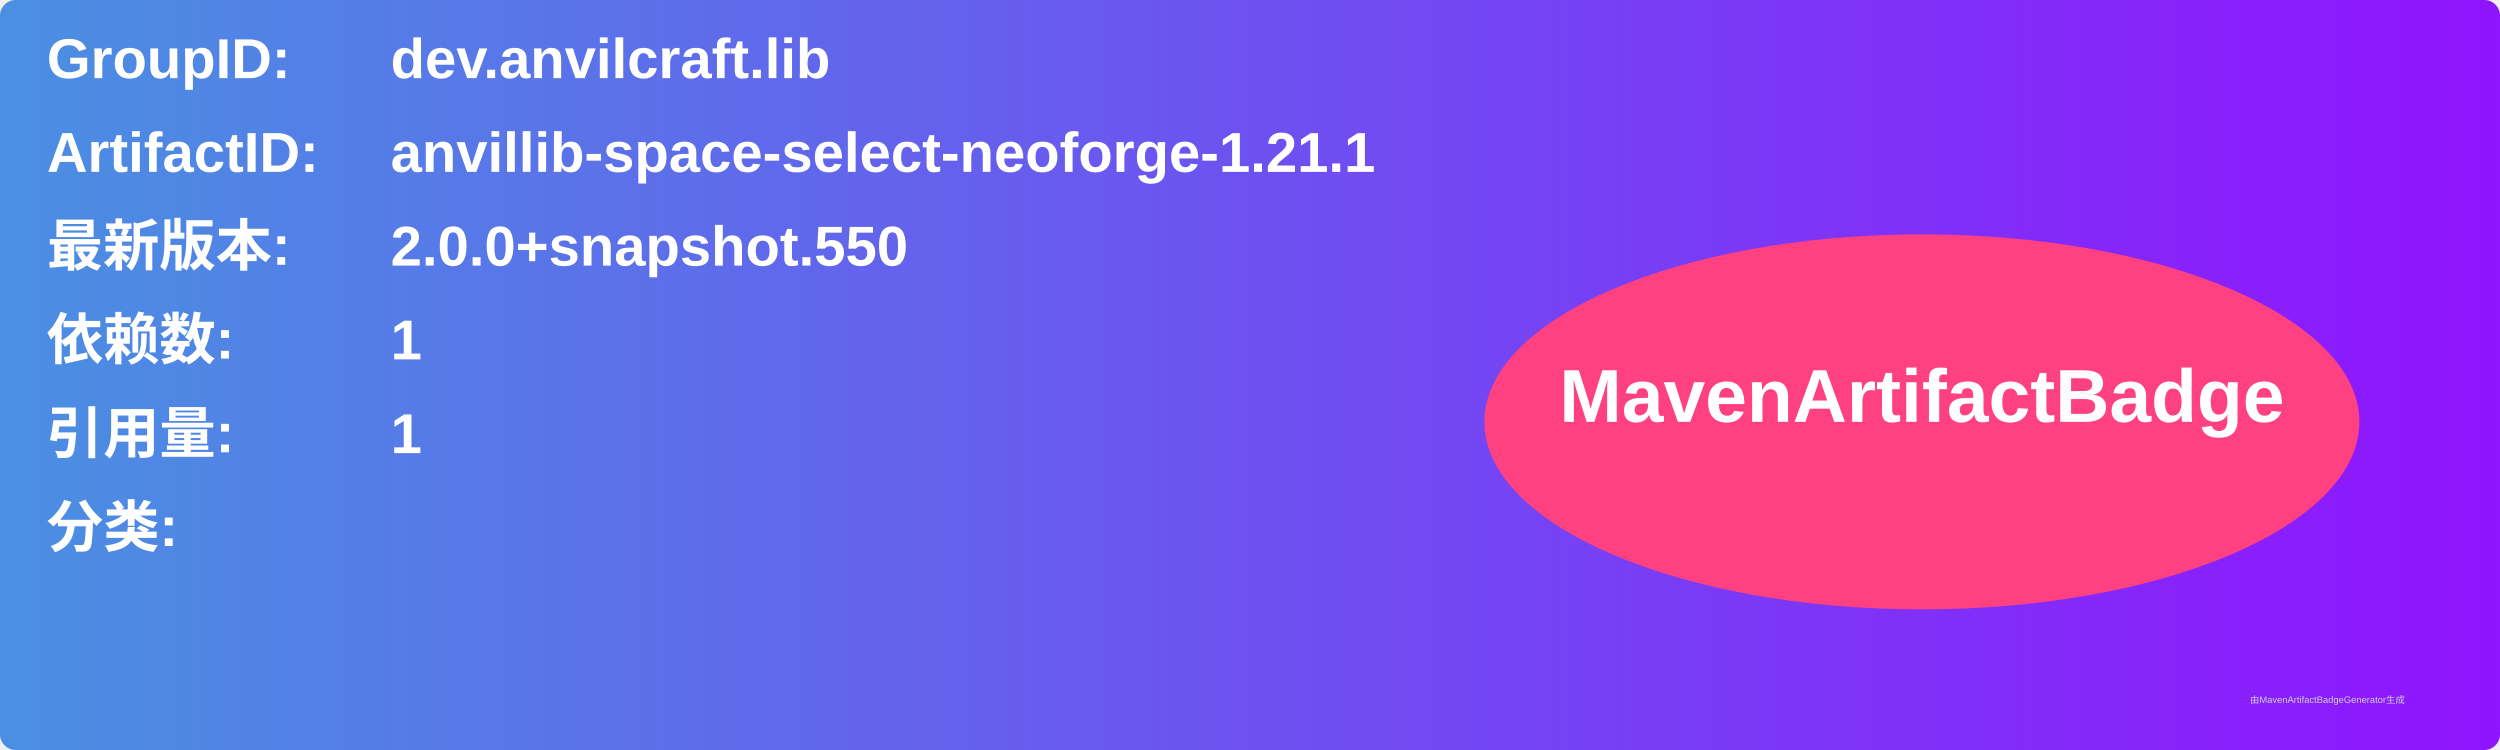
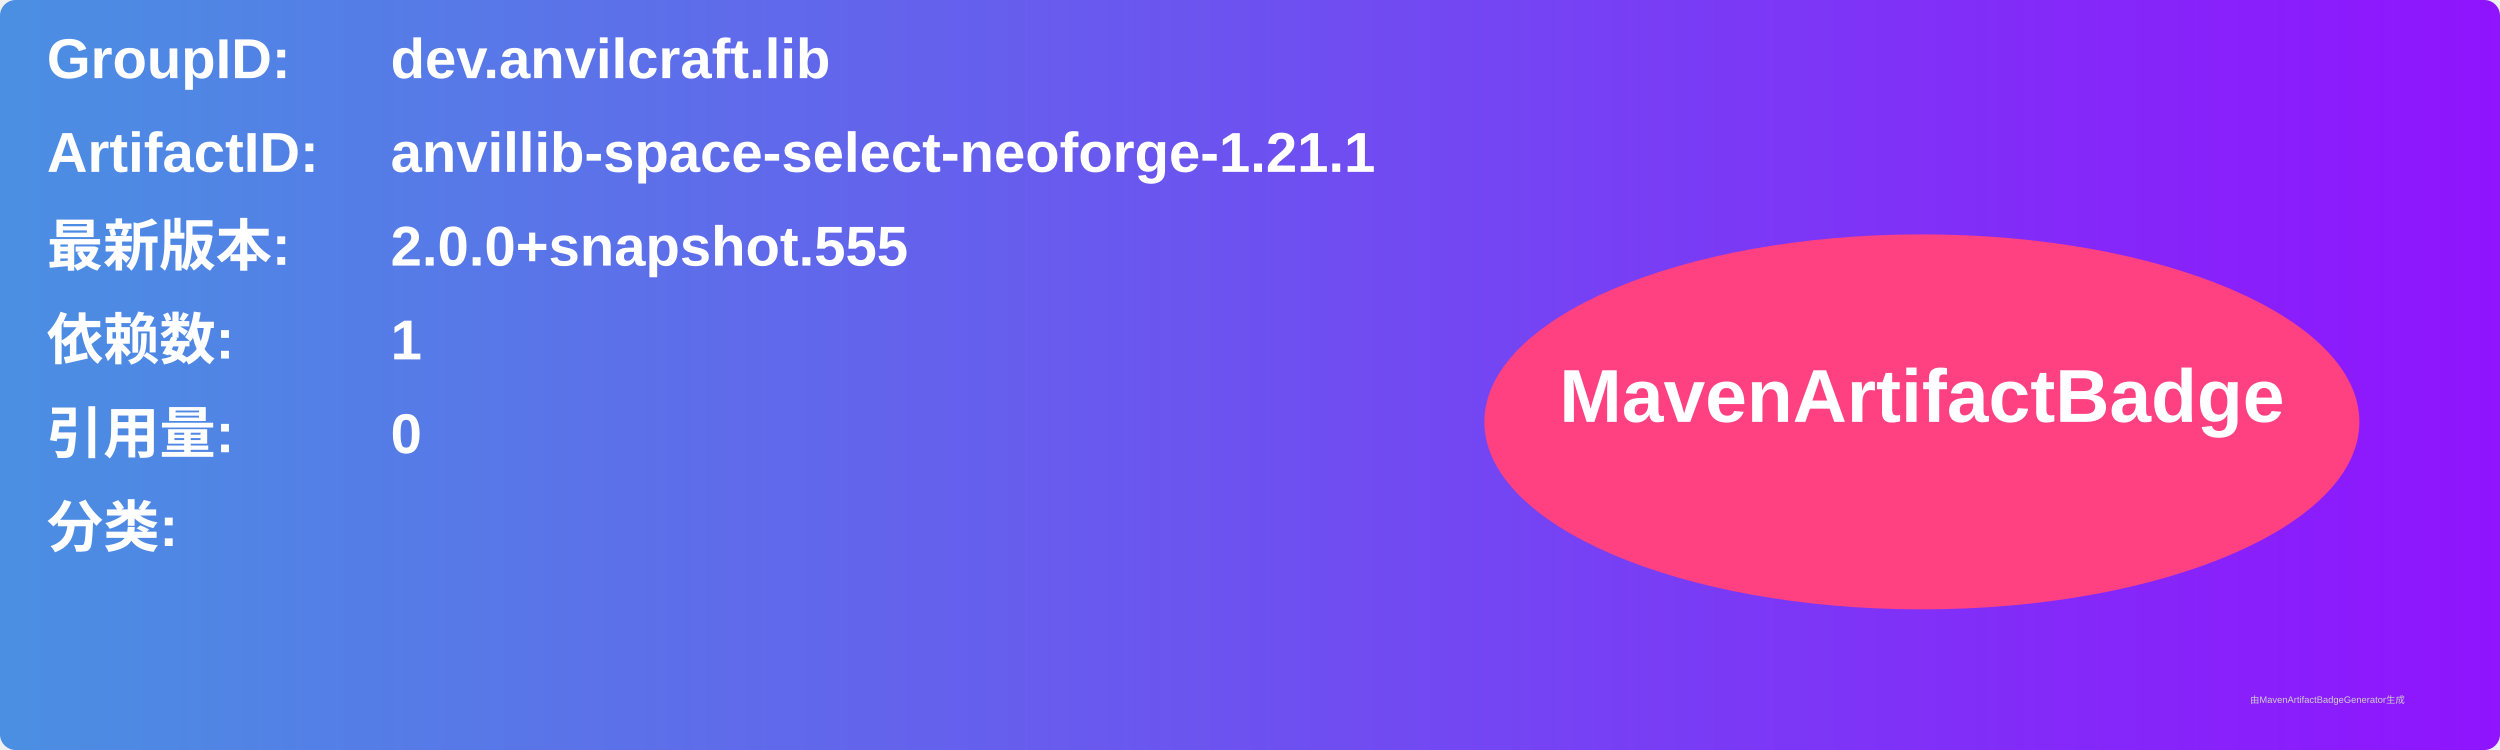
<svg xmlns="http://www.w3.org/2000/svg" width="800" height="240" viewBox="0 0 800 240">
  <linearGradient id="grad" x1="0%" y1="0%" x2="100%" y2="0%">
    <stop offset="0%" stop-color="#4a90e2" />
    <stop offset="100%" stop-color="#9013fe" />
  </linearGradient>
  <rect width="100%" height="100%" rx="5" ry="5" fill="url(#grad)" />
  <g transform="translate(15, 15)">
    <text x="0" y="10" font-family="Arial" font-size="18" fill="white" font-weight="bold" width="260">GroupID:</text>
    <text x="110" y="10" font-family="Arial" font-size="18" fill="white" font-weight="bold" width="460">dev.anvilcraft.lib</text>
    <text x="0" y="40" font-family="Arial" font-size="18" fill="white" font-weight="bold" width="260">ArtifactID:</text>
    <text x="110" y="40" font-family="Arial" font-size="18" fill="white" font-weight="bold" width="460">anvillib-space-select-neoforge-1.21.1</text>
    <text x="0" y="70" font-family="Arial" font-size="18" fill="white" font-weight="bold">最新版本:</text>
    <text x="110" y="70" font-family="Arial" font-size="18" fill="white" font-weight="bold">
-       <tspan font-weight="bold">2.0.0+snapshot.550</tspan>
+       <tspan font-weight="bold">2.0.0+snapshot.555</tspan>
    </text>
    <text x="0" y="100" font-family="Arial" font-size="18" fill="white" font-weight="bold">依赖数: </text>
    <text x="110" y="100" font-family="Arial" font-size="18" fill="white">
      <tspan font-weight="bold">1</tspan>
    </text>
    <text x="0" y="130" font-family="Arial" font-size="18" fill="white" font-weight="bold">引用量: </text>
    <text x="110" y="130" font-family="Arial" font-size="18" fill="white">
-       <tspan font-weight="bold">1</tspan>
+       <tspan font-weight="bold">0</tspan>
    </text>
    <text x="0" y="160" font-family="Arial" font-size="18" fill="white" font-weight="bold">分类:</text>
    <text x="10" y="190" font-family="Arial" font-size="10" fill="white">
      <tspan font-weight="bold" />
    </text>
    <ellipse cx="600" cy="120" rx="140" ry="60" fill="#ff4081" />
    <text x="600" y="120" text-anchor="middle" font-family="Arial" font-size="24" fill="white" font-weight="bold">MavenArtifactBadge</text>
  </g>
  <text x="720" y="225" font-family="Arial" font-size="3" fill="#d0d0d0">由MavenArtifactBadgeGenerator生成</text>
</svg>
